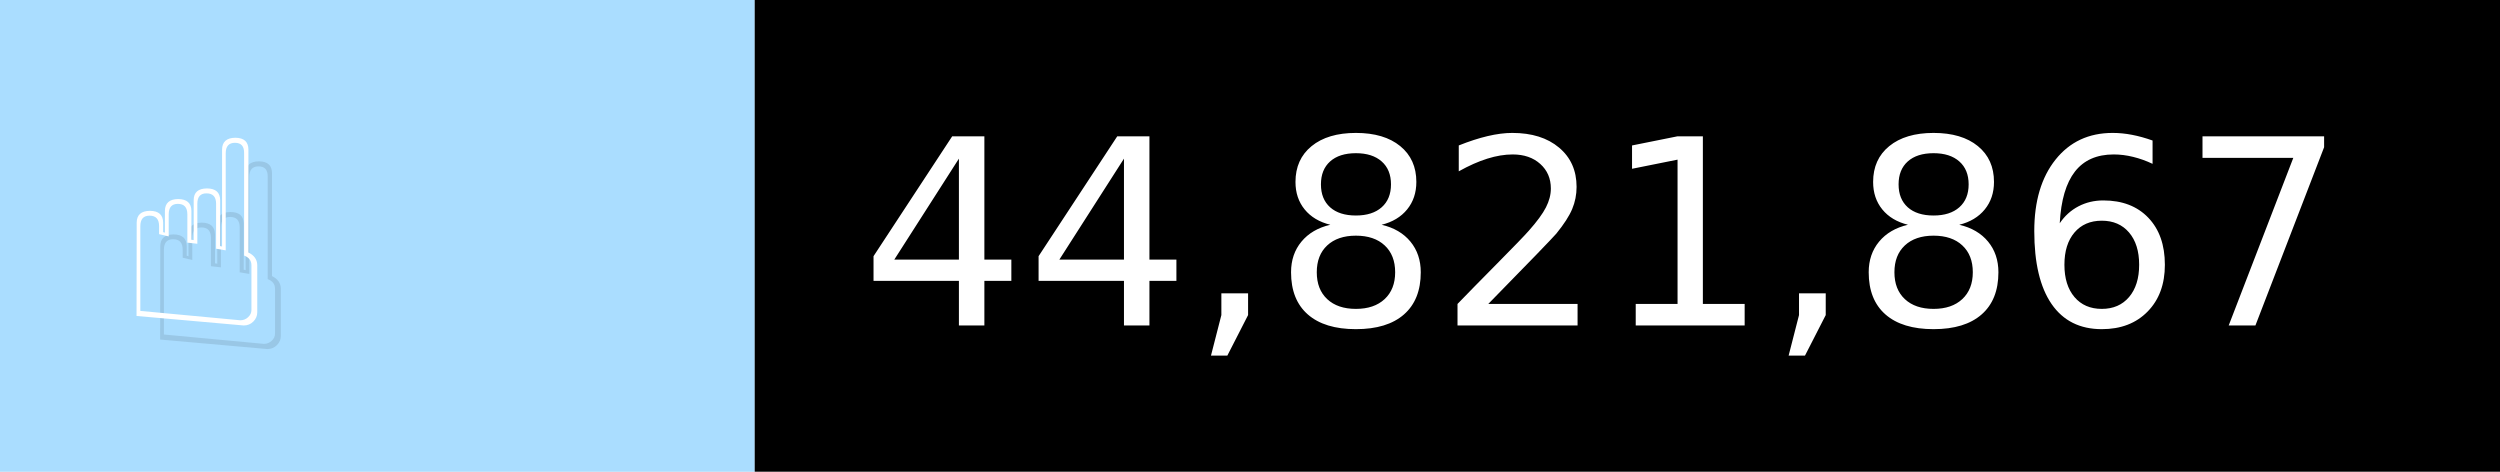
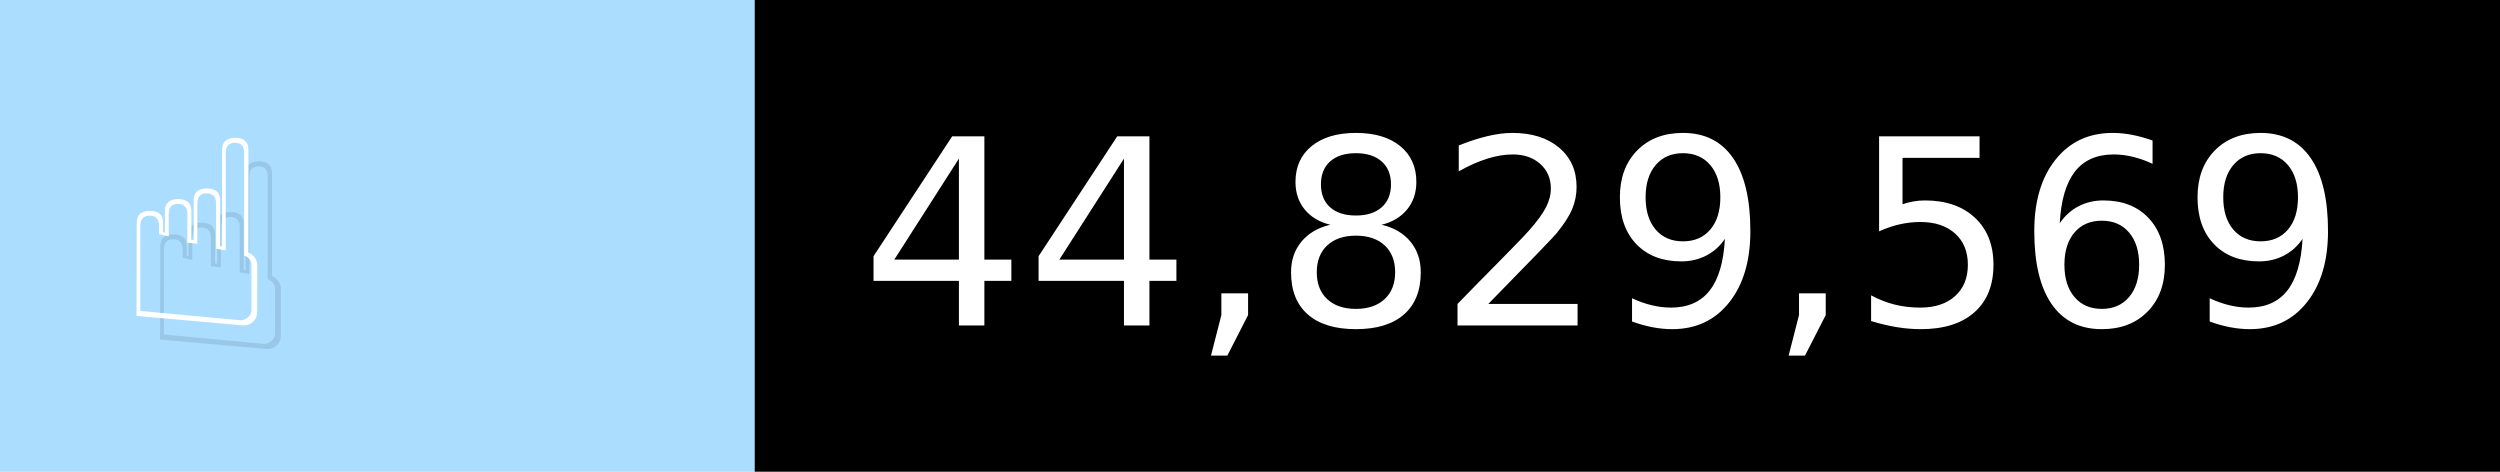
- <svg xmlns="http://www.w3.org/2000/svg" width="106" height="20" viewBox="0 0 1060 200" role="img" aria-label="☝️: 44,821,867">
+ <svg xmlns="http://www.w3.org/2000/svg" width="106" height="20" viewBox="0 0 1060 200" role="img" aria-label="☝️: 44,829,569">
  <g>
    <rect fill="#ADF" width="320" height="200" />
    <rect fill="##f78" x="320" width="740" height="200" />
  </g>
  <g aria-hidden="true" fill="#fff" text-anchor="start" font-family="Verdana,DejaVu Sans,sans-serif" font-size="110">
    <text x="60" y="148" textLength="220" fill="#000" opacity="0.1">☝️</text>
    <text x="50" y="138" textLength="220">☝️</text>
-     <text x="375" y="148" textLength="640" fill="#000" opacity="0.1">44,821,867</text>
-     <text x="365" y="138" textLength="640">44,821,867</text>
+     <text x="375" y="148" textLength="640" fill="#000" opacity="0.1">44,829,569</text>
+     <text x="365" y="138" textLength="640">44,829,569</text>
  </g>
</svg>
